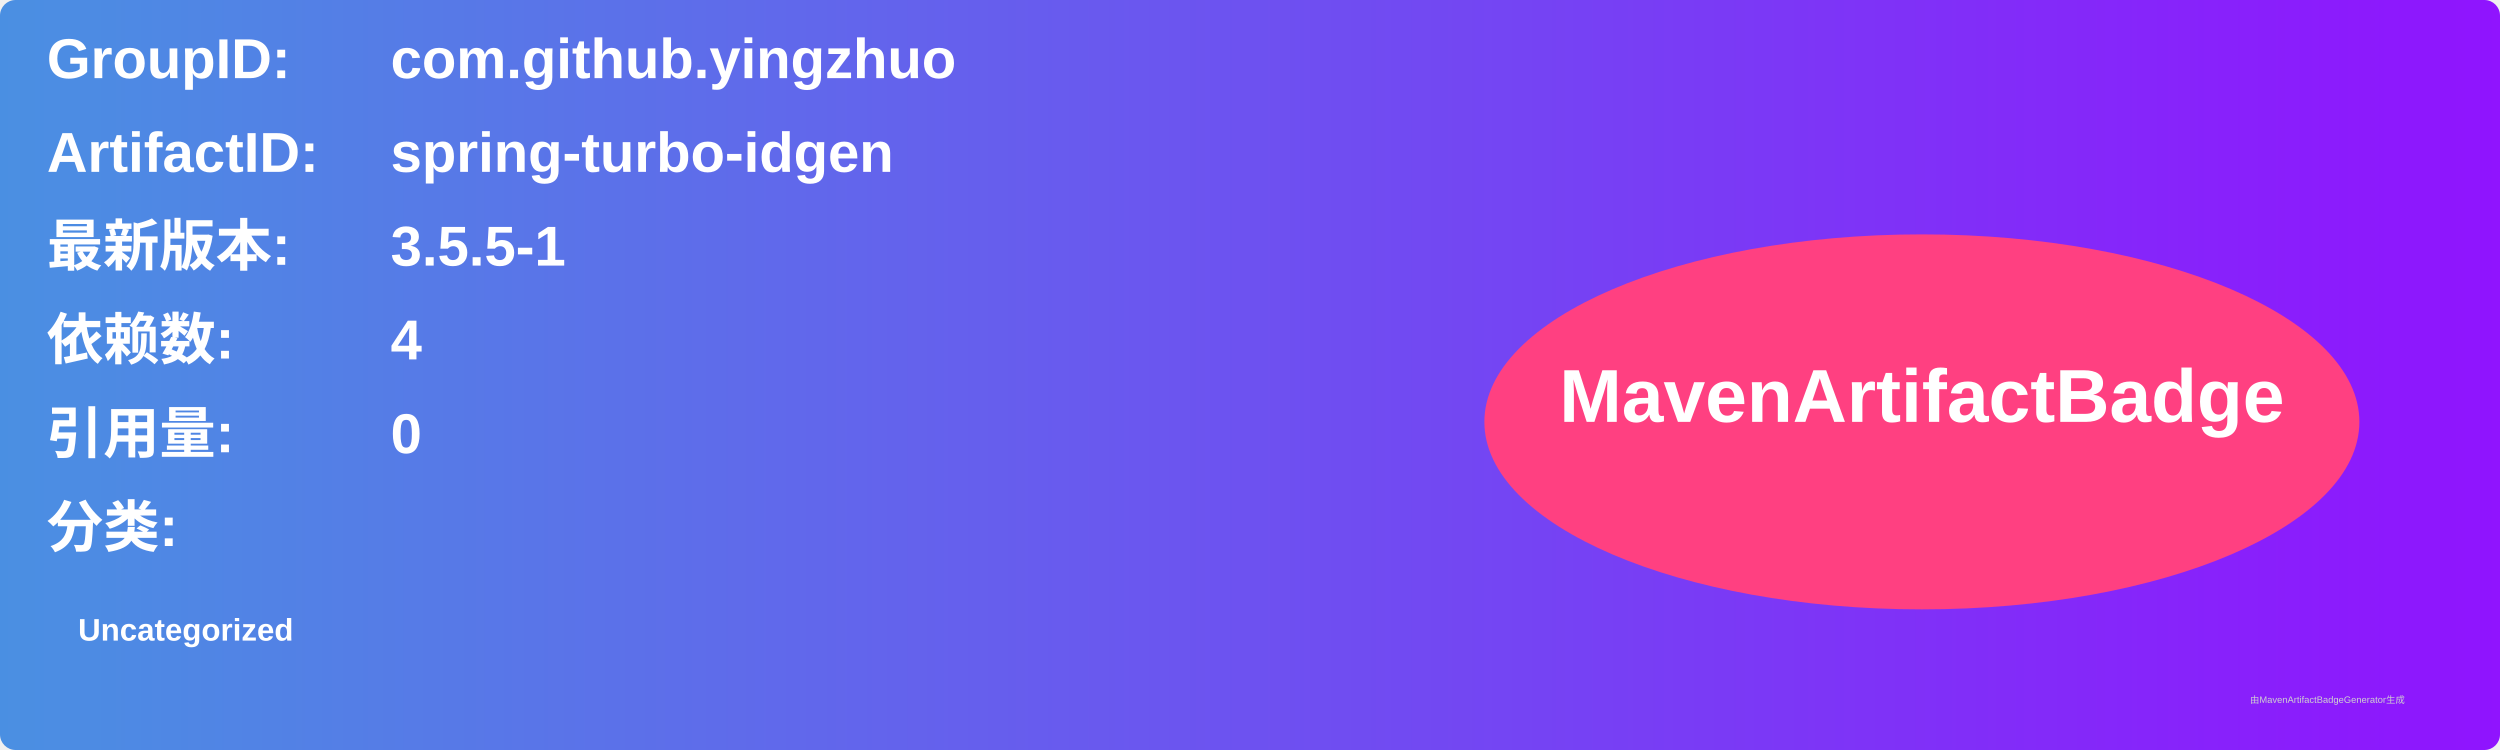
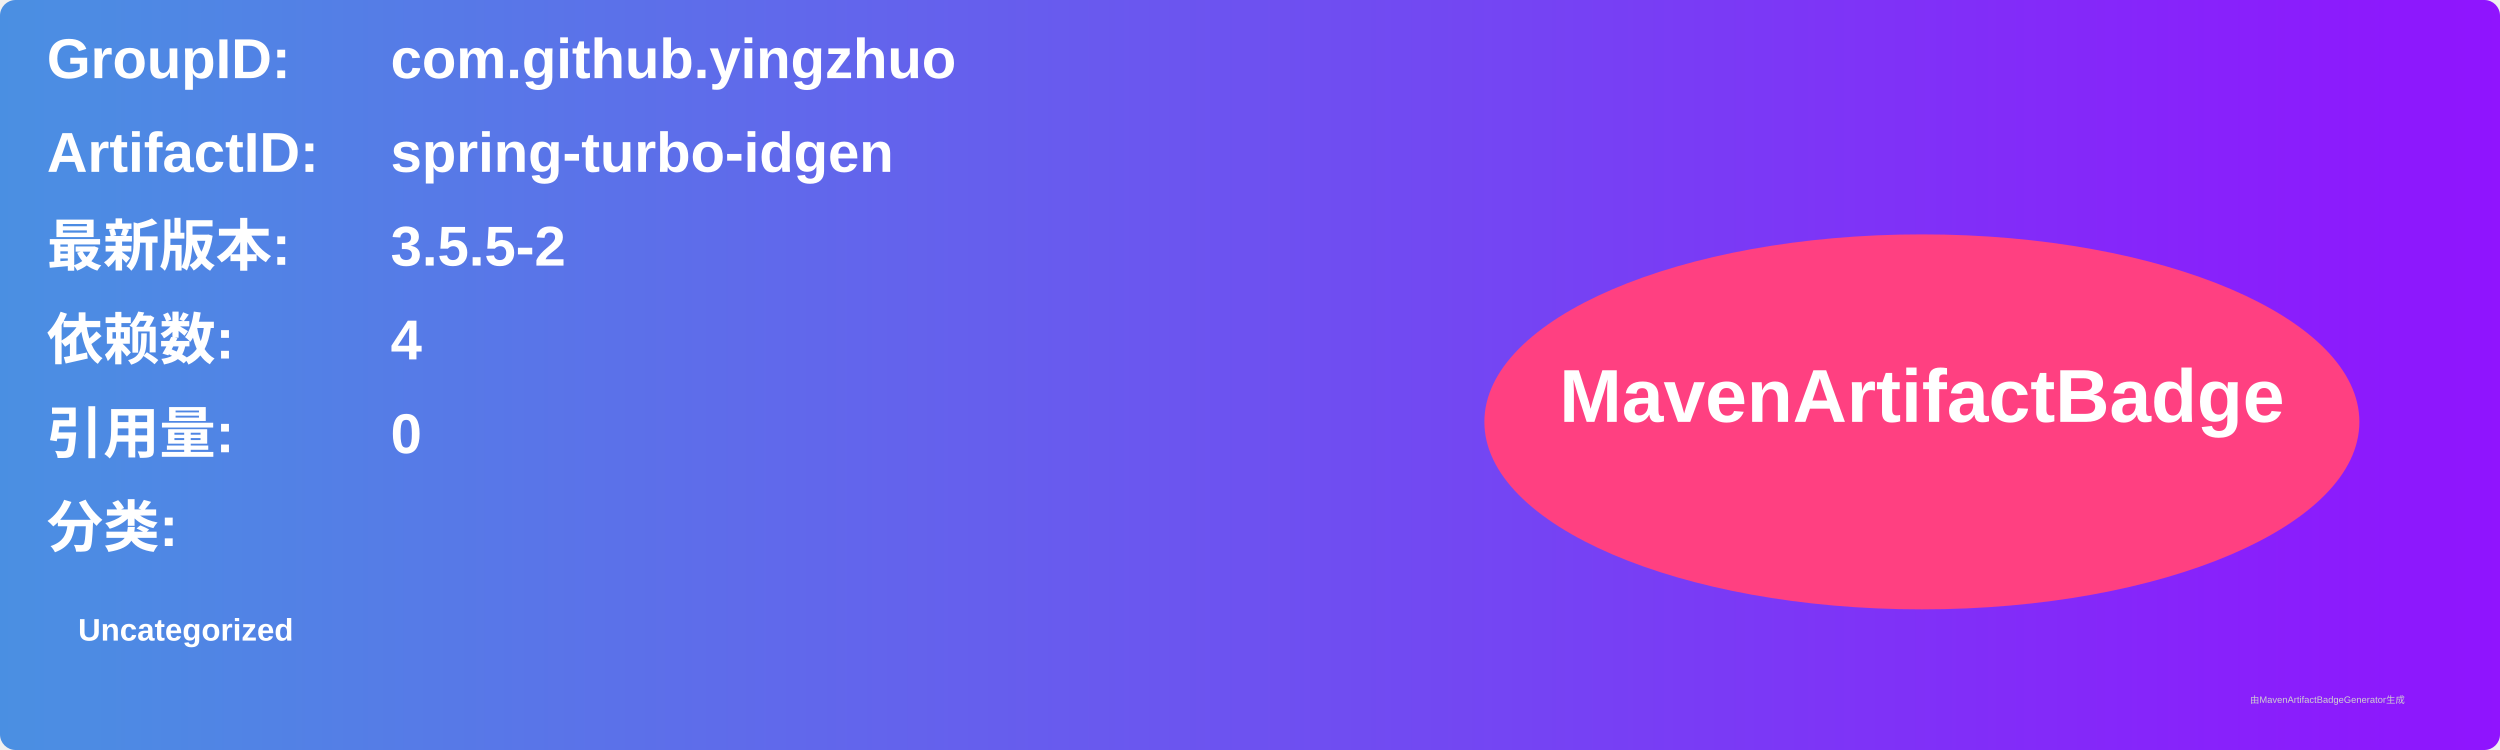
<svg xmlns="http://www.w3.org/2000/svg" width="800" height="240" viewBox="0 0 800 240">
  <linearGradient id="grad" x1="0%" y1="0%" x2="100%" y2="0%">
    <stop offset="0%" stop-color="#4a90e2" />
    <stop offset="100%" stop-color="#9013fe" />
  </linearGradient>
  <rect width="100%" height="100%" rx="5" ry="5" fill="url(#grad)" />
  <g transform="translate(15, 15)">
    <text x="0" y="10" font-family="Arial" font-size="18" fill="white" font-weight="bold" width="260">GroupID:</text>
    <text x="110" y="10" font-family="Arial" font-size="18" fill="white" font-weight="bold" width="460">com.github.yingzhuo</text>
    <text x="0" y="40" font-family="Arial" font-size="18" fill="white" font-weight="bold" width="260">ArtifactID:</text>
    <text x="110" y="40" font-family="Arial" font-size="18" fill="white" font-weight="bold" width="460">spring-turbo-idgen</text>
    <text x="0" y="70" font-family="Arial" font-size="18" fill="white" font-weight="bold">最新版本:</text>
    <text x="110" y="70" font-family="Arial" font-size="18" fill="white" font-weight="bold">
-       <tspan font-weight="bold">3.5.5-1</tspan>
+       <tspan font-weight="bold">3.5.5-2</tspan>
    </text>
    <text x="0" y="100" font-family="Arial" font-size="18" fill="white" font-weight="bold">依赖数: </text>
    <text x="110" y="100" font-family="Arial" font-size="18" fill="white">
      <tspan font-weight="bold">4</tspan>
    </text>
    <text x="0" y="130" font-family="Arial" font-size="18" fill="white" font-weight="bold">引用量: </text>
    <text x="110" y="130" font-family="Arial" font-size="18" fill="white">
      <tspan font-weight="bold">0</tspan>
    </text>
    <text x="0" y="160" font-family="Arial" font-size="18" fill="white" font-weight="bold">分类:</text>
    <text x="10" y="190" font-family="Arial" font-size="10" fill="white">
      <tspan font-weight="bold">Uncategorized</tspan>
    </text>
    <ellipse cx="600" cy="120" rx="140" ry="60" fill="#ff4081" />
    <text x="600" y="120" text-anchor="middle" font-family="Arial" font-size="24" fill="white" font-weight="bold">MavenArtifactBadge</text>
  </g>
  <text x="720" y="225" font-family="Arial" font-size="3" fill="#d0d0d0">由MavenArtifactBadgeGenerator生成</text>
</svg>
